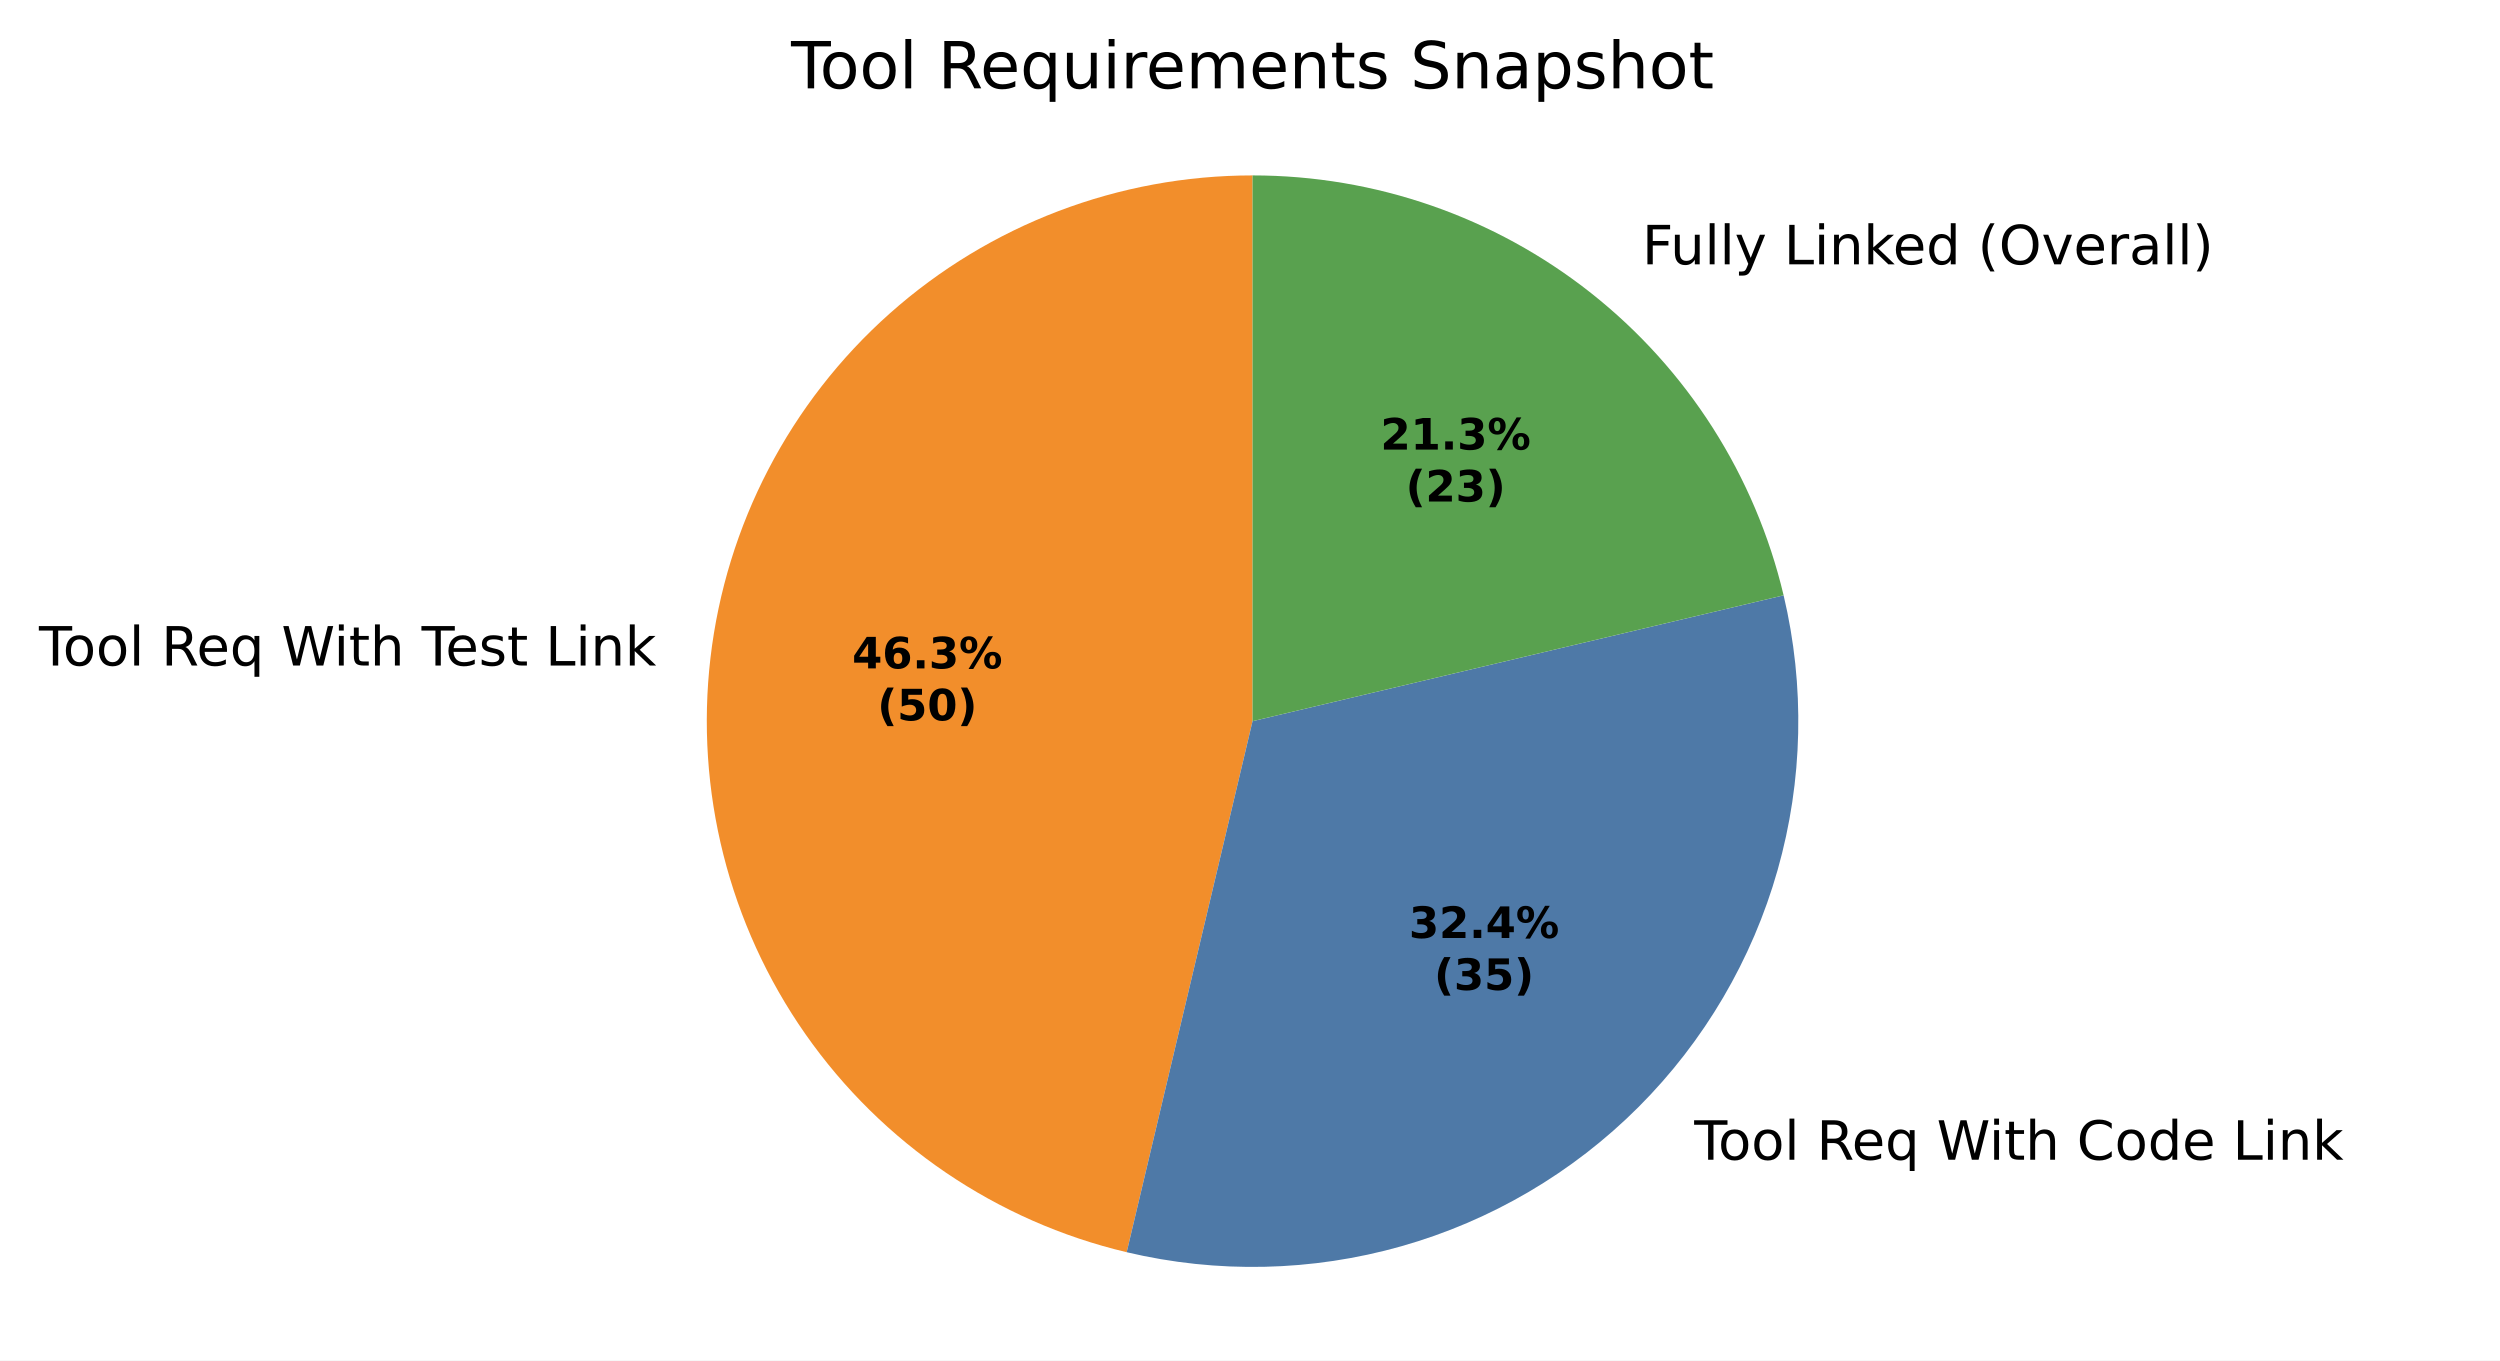
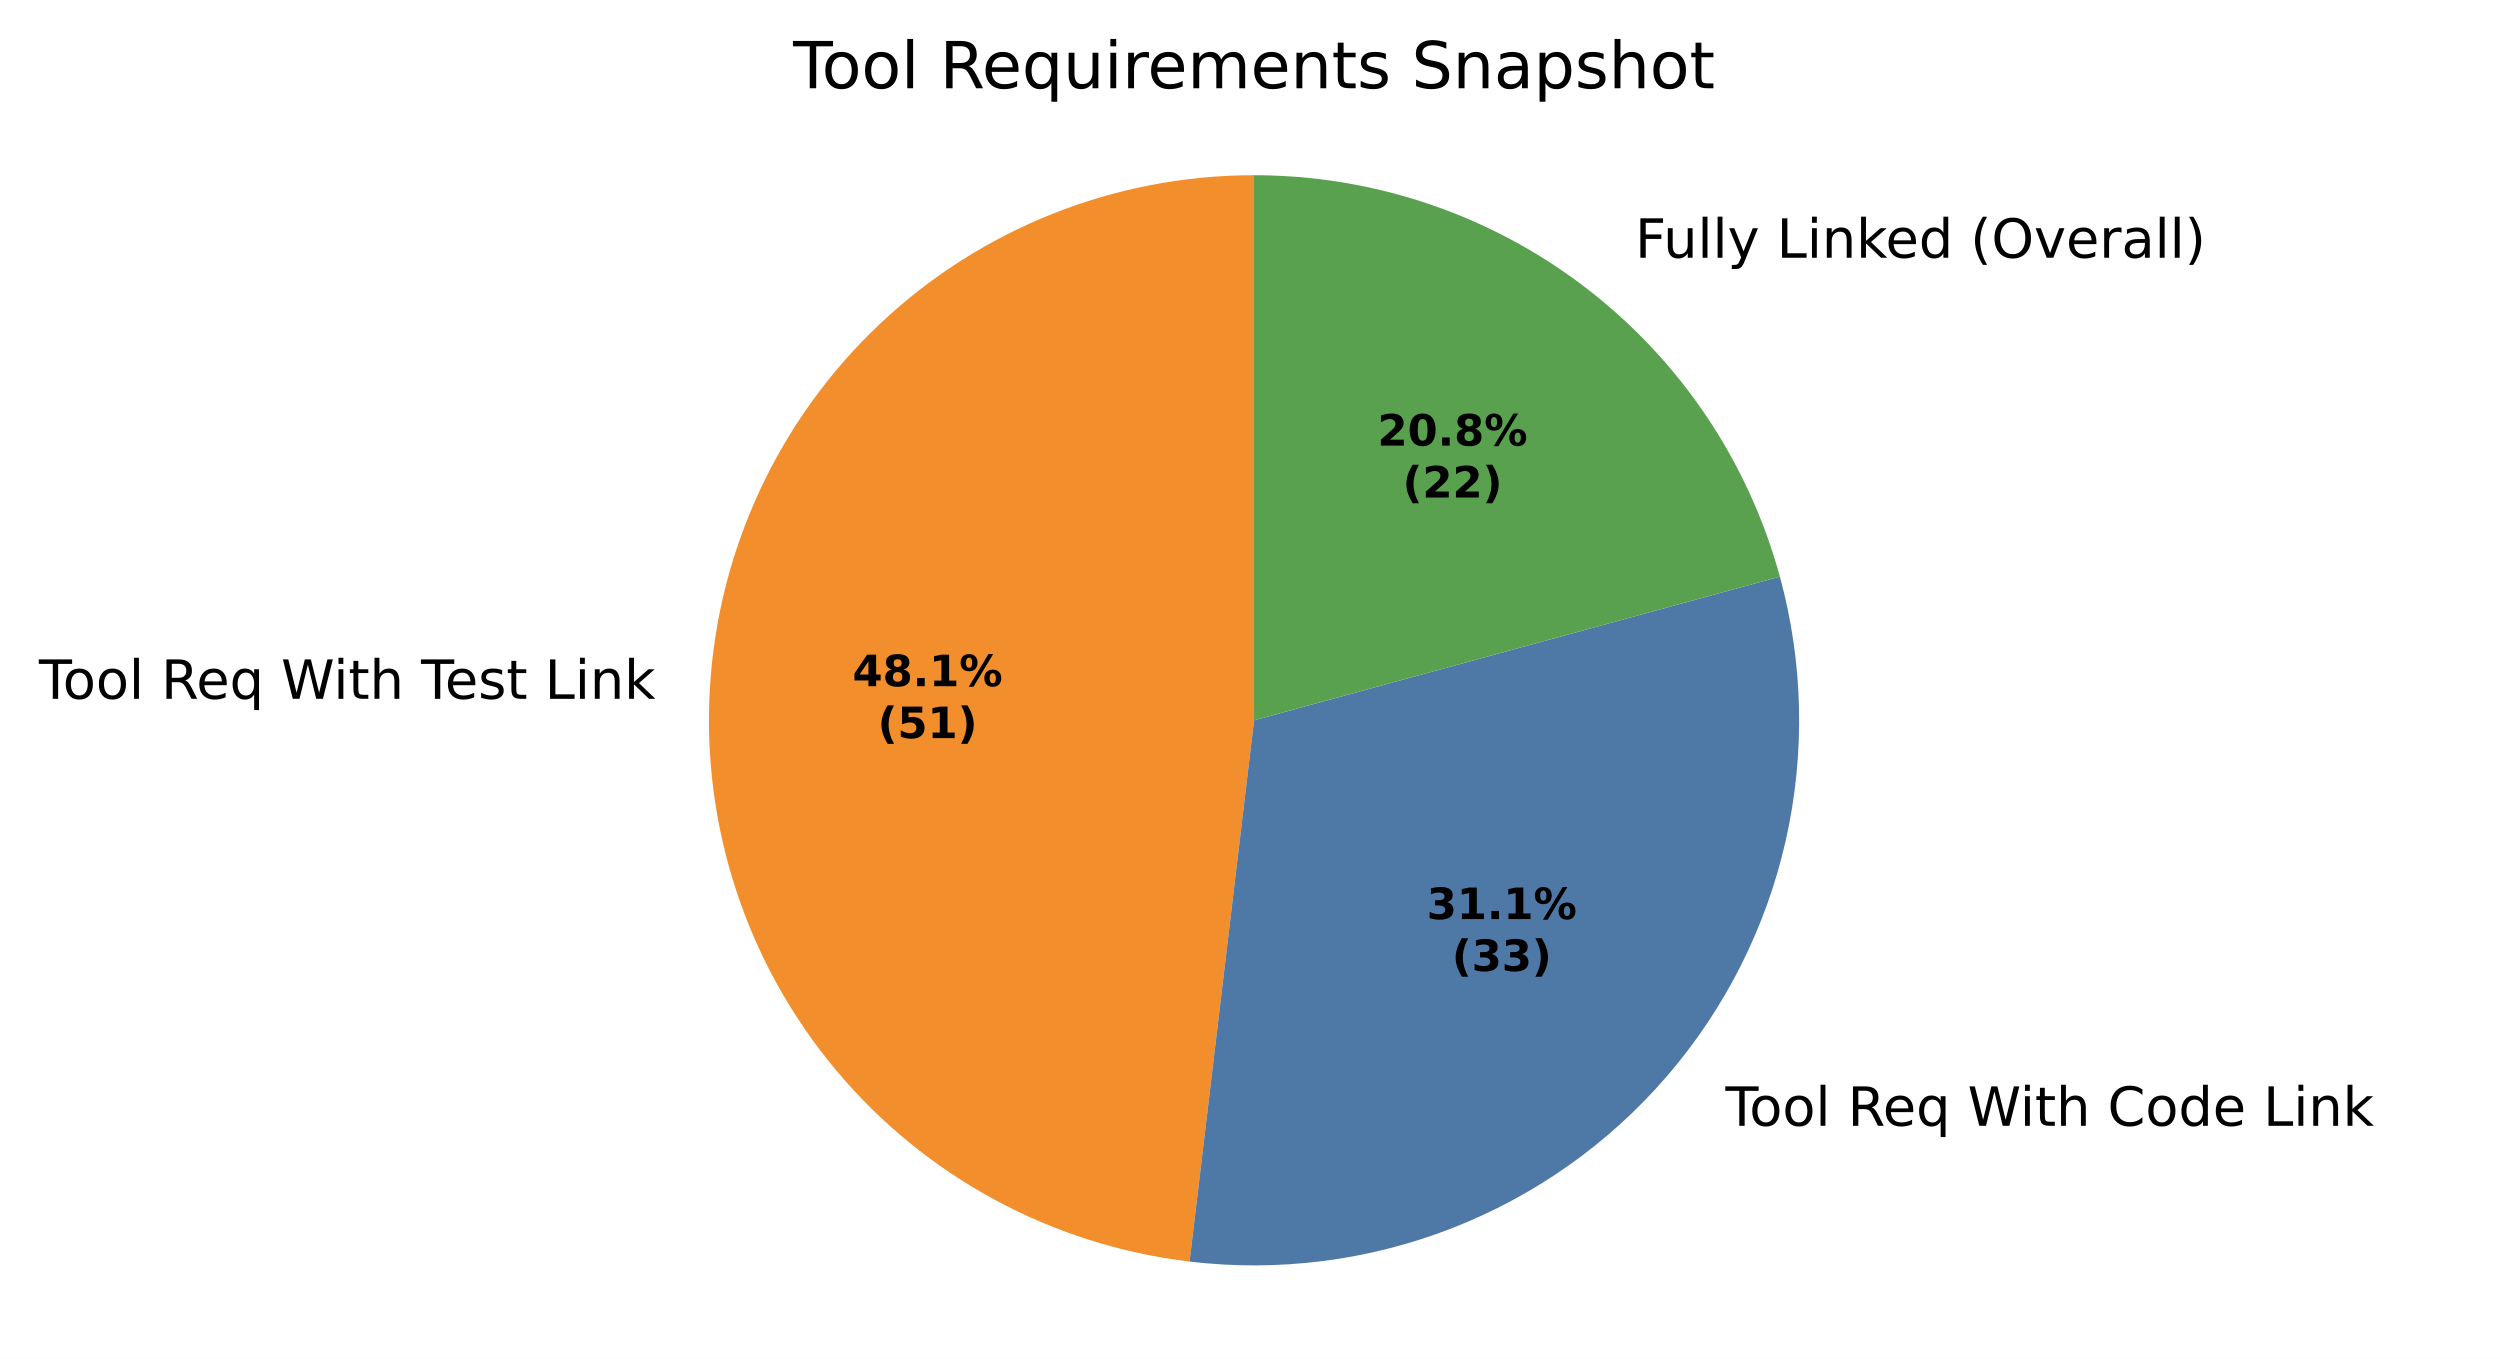
- <svg xmlns="http://www.w3.org/2000/svg" xmlns:xlink="http://www.w3.org/1999/xlink" width="461.743pt" height="251.278pt" viewBox="0 0 461.743 251.278" version="1.1">
+ <svg xmlns="http://www.w3.org/2000/svg" xmlns:xlink="http://www.w3.org/1999/xlink" width="462.298pt" height="251.278pt" viewBox="0 0 462.298 251.278" version="1.1">
  <defs>
    <style type="text/css">*{stroke-linejoin: round; stroke-linecap: butt}</style>
  </defs>
  <g id="figure_1">
    <g id="patch_1">
-       <path d="M 0 251.278  L 461.743 251.278  L 461.743 0  L 0 0  z " style="fill: #ffffff" />
+       <path d="M 0 251.278  L 462.298 251.278  L 462.298 0  L 0 0  z " style="fill: #ffffff" />
    </g>
    <g id="axes_1">
      <g id="patch_2">
-         <path d="M 231.343 32.398  C 206.642 32.398 182.783 41.477 164.331 57.898  C 145.879 74.319 134.092 96.963 131.224 121.496  C 128.357 146.03 134.605 170.781 148.772 191.015  C 162.94 211.248 184.062 225.585 208.097 231.281  L 231.343 133.198  z " style="fill: #f28e2b" />
+         <path d="M 231.898 32.398  C 206.206 32.398 181.462 42.22 162.765 59.841  C 144.068 77.461 132.797 101.58 131.275 127.227  C 129.753 152.873 138.092 178.156 154.574 197.864  C 171.056 217.572 194.465 230.252 219.976 233.291  L 231.898 133.198  z " style="fill: #f28e2b" />
      </g>
      <g id="patch_3">
-         <path d="M 208.097 231.281  C 224.829 235.247 242.302 234.866 258.845 230.174  C 275.389 225.482 290.46 216.634 302.619 204.475  C 314.779 192.315 323.627 177.244 328.319 160.701  C 333.01 144.157 333.392 126.685 329.426 109.952  L 231.343 133.198  z " style="fill: #4e79a7" />
+         <path d="M 219.976 233.291  C 236.373 235.244 253.001 233.138 268.393 227.16  C 283.785 221.181 297.475 211.511 308.255 199.003  C 319.035 186.494 326.578 171.526 330.218 155.42  C 333.858 139.314 333.486 122.557 329.133 106.629  L 231.898 133.198  z " style="fill: #4e79a7" />
      </g>
      <g id="patch_4">
-         <path d="M 329.426 109.952  C 324.194 87.876 311.659 68.201 293.863 54.129  C 276.066 40.058 254.03 32.398 231.343 32.398  L 231.343 133.198  z " style="fill: #59a14f" />
+         <path d="M 329.133 106.629  C 323.308 85.31 310.63 66.487 293.063 53.077  C 275.497 39.666 253.998 32.398 231.898 32.398  L 231.898 133.198  z " style="fill: #59a14f" />
      </g>
      <g id="matplotlib.axis_1" />
      <g id="matplotlib.axis_2" />
      <g id="text_1">
-         <g transform="translate(7.2 122.9239) scale(0.1 -0.1)">
+         <g transform="translate(7.2 129.2276) scale(0.1 -0.1)">
          <defs>
            <path id="DejaVuSans-37" d="M -19 4666  L 3928 4666  L 3928 4134  L 2272 4134  L 2272 0  L 1638 0  L 1638 4134  L -19 4134  L -19 4666  z " transform="scale(0.015625)" />
            <path id="DejaVuSans-52" d="M 1959 3097  Q 1497 3097 1228 2736  Q 959 2375 959 1747  Q 959 1119 1226 758  Q 1494 397 1959 397  Q 2419 397 2687 759  Q 2956 1122 2956 1747  Q 2956 2369 2687 2733  Q 2419 3097 1959 3097  z M 1959 3584  Q 2709 3584 3137 3096  Q 3566 2609 3566 1747  Q 3566 888 3137 398  Q 2709 -91 1959 -91  Q 1206 -91 779 398  Q 353 888 353 1747  Q 353 2609 779 3096  Q 1206 3584 1959 3584  z " transform="scale(0.015625)" />
            <path id="DejaVuSans-4f" d="M 603 4863  L 1178 4863  L 1178 0  L 603 0  L 603 4863  z " transform="scale(0.015625)" />
            <path id="DejaVuSans-3" transform="scale(0.015625)" />
            <path id="DejaVuSans-35" d="M 2841 2188  Q 3044 2119 3236 1894  Q 3428 1669 3622 1275  L 4263 0  L 3584 0  L 2988 1197  Q 2756 1666 2539 1819  Q 2322 1972 1947 1972  L 1259 1972  L 1259 0  L 628 0  L 628 4666  L 2053 4666  Q 2853 4666 3247 4331  Q 3641 3997 3641 3322  Q 3641 2881 3436 2590  Q 3231 2300 2841 2188  z M 1259 4147  L 1259 2491  L 2053 2491  Q 2509 2491 2742 2702  Q 2975 2913 2975 3322  Q 2975 3731 2742 3939  Q 2509 4147 2053 4147  L 1259 4147  z " transform="scale(0.015625)" />
            <path id="DejaVuSans-48" d="M 3597 1894  L 3597 1613  L 953 1613  Q 991 1019 1311 708  Q 1631 397 2203 397  Q 2534 397 2845 478  Q 3156 559 3463 722  L 3463 178  Q 3153 47 2828 -22  Q 2503 -91 2169 -91  Q 1331 -91 842 396  Q 353 884 353 1716  Q 353 2575 817 3079  Q 1281 3584 2069 3584  Q 2775 3584 3186 3129  Q 3597 2675 3597 1894  z M 3022 2063  Q 3016 2534 2758 2815  Q 2500 3097 2075 3097  Q 1594 3097 1305 2825  Q 1016 2553 972 2059  L 3022 2063  z " transform="scale(0.015625)" />
            <path id="DejaVuSans-54" d="M 947 1747  Q 947 1113 1208 752  Q 1469 391 1925 391  Q 2381 391 2643 752  Q 2906 1113 2906 1747  Q 2906 2381 2643 2742  Q 2381 3103 1925 3103  Q 1469 3103 1208 2742  Q 947 2381 947 1747  z M 2906 525  Q 2725 213 2448 61  Q 2172 -91 1784 -91  Q 1150 -91 751 415  Q 353 922 353 1747  Q 353 2572 751 3078  Q 1150 3584 1784 3584  Q 2172 3584 2448 3432  Q 2725 3281 2906 2969  L 2906 3500  L 3481 3500  L 3481 -1331  L 2906 -1331  L 2906 525  z " transform="scale(0.015625)" />
            <path id="DejaVuSans-3a" d="M 213 4666  L 850 4666  L 1831 722  L 2809 4666  L 3519 4666  L 4500 722  L 5478 4666  L 6119 4666  L 4947 0  L 4153 0  L 3169 4050  L 2175 0  L 1381 0  L 213 4666  z " transform="scale(0.015625)" />
            <path id="DejaVuSans-4c" d="M 603 3500  L 1178 3500  L 1178 0  L 603 0  L 603 3500  z M 603 4863  L 1178 4863  L 1178 4134  L 603 4134  L 603 4863  z " transform="scale(0.015625)" />
            <path id="DejaVuSans-57" d="M 1172 4494  L 1172 3500  L 2356 3500  L 2356 3053  L 1172 3053  L 1172 1153  Q 1172 725 1289 603  Q 1406 481 1766 481  L 2356 481  L 2356 0  L 1766 0  Q 1100 0 847 248  Q 594 497 594 1153  L 594 3053  L 172 3053  L 172 3500  L 594 3500  L 594 4494  L 1172 4494  z " transform="scale(0.015625)" />
            <path id="DejaVuSans-4b" d="M 3513 2113  L 3513 0  L 2938 0  L 2938 2094  Q 2938 2591 2744 2837  Q 2550 3084 2163 3084  Q 1697 3084 1428 2787  Q 1159 2491 1159 1978  L 1159 0  L 581 0  L 581 4863  L 1159 4863  L 1159 2956  Q 1366 3272 1645 3428  Q 1925 3584 2291 3584  Q 2894 3584 3203 3211  Q 3513 2838 3513 2113  z " transform="scale(0.015625)" />
            <path id="DejaVuSans-56" d="M 2834 3397  L 2834 2853  Q 2591 2978 2328 3040  Q 2066 3103 1784 3103  Q 1356 3103 1142 2972  Q 928 2841 928 2578  Q 928 2378 1081 2264  Q 1234 2150 1697 2047  L 1894 2003  Q 2506 1872 2764 1633  Q 3022 1394 3022 966  Q 3022 478 2636 193  Q 2250 -91 1575 -91  Q 1294 -91 989 -36  Q 684 19 347 128  L 347 722  Q 666 556 975 473  Q 1284 391 1588 391  Q 1994 391 2212 530  Q 2431 669 2431 922  Q 2431 1156 2273 1281  Q 2116 1406 1581 1522  L 1381 1569  Q 847 1681 609 1914  Q 372 2147 372 2553  Q 372 3047 722 3315  Q 1072 3584 1716 3584  Q 2034 3584 2315 3537  Q 2597 3491 2834 3397  z " transform="scale(0.015625)" />
            <path id="DejaVuSans-2f" d="M 628 4666  L 1259 4666  L 1259 531  L 3531 531  L 3531 0  L 628 0  L 628 4666  z " transform="scale(0.015625)" />
            <path id="DejaVuSans-51" d="M 3513 2113  L 3513 0  L 2938 0  L 2938 2094  Q 2938 2591 2744 2837  Q 2550 3084 2163 3084  Q 1697 3084 1428 2787  Q 1159 2491 1159 1978  L 1159 0  L 581 0  L 581 3500  L 1159 3500  L 1159 2956  Q 1366 3272 1645 3428  Q 1925 3584 2291 3584  Q 2894 3584 3203 3211  Q 3513 2838 3513 2113  z " transform="scale(0.015625)" />
            <path id="DejaVuSans-4e" d="M 581 4863  L 1159 4863  L 1159 1991  L 2875 3500  L 3609 3500  L 1753 1863  L 3688 0  L 2938 0  L 1159 1709  L 1159 0  L 581 0  L 581 4863  z " transform="scale(0.015625)" />
          </defs>
          <use xlink:href="#DejaVuSans-37" />
          <use xlink:href="#DejaVuSans-52" transform="translate(44.09375 0)" />
          <use xlink:href="#DejaVuSans-52" transform="translate(105.2812 0)" />
          <use xlink:href="#DejaVuSans-4f" transform="translate(166.4688 0)" />
          <use xlink:href="#DejaVuSans-3" transform="translate(194.25 0)" />
          <use xlink:href="#DejaVuSans-35" transform="translate(226.0312 0)" />
          <use xlink:href="#DejaVuSans-48" transform="translate(291.0312 0)" />
          <use xlink:href="#DejaVuSans-54" transform="translate(352.5625 0)" />
          <use xlink:href="#DejaVuSans-3" transform="translate(416.0469 0)" />
          <use xlink:href="#DejaVuSans-3a" transform="translate(447.8281 0)" />
          <use xlink:href="#DejaVuSans-4c" transform="translate(544.5 0)" />
          <use xlink:href="#DejaVuSans-57" transform="translate(572.2812 0)" />
          <use xlink:href="#DejaVuSans-4b" transform="translate(611.4844 0)" />
          <use xlink:href="#DejaVuSans-3" transform="translate(674.8594 0)" />
          <use xlink:href="#DejaVuSans-37" transform="translate(706.6406 0)" />
          <use xlink:href="#DejaVuSans-48" transform="translate(750.7344 0)" />
          <use xlink:href="#DejaVuSans-56" transform="translate(812.2656 0)" />
          <use xlink:href="#DejaVuSans-57" transform="translate(864.3594 0)" />
          <use xlink:href="#DejaVuSans-3" transform="translate(903.5625 0)" />
          <use xlink:href="#DejaVuSans-2f" transform="translate(935.3438 0)" />
          <use xlink:href="#DejaVuSans-4c" transform="translate(991.0625 0)" />
          <use xlink:href="#DejaVuSans-51" transform="translate(1018.844 0)" />
          <use xlink:href="#DejaVuSans-4e" transform="translate(1082.219 0)" />
        </g>
      </g>
      <g id="text_2">
-         <g transform="translate(309.747 214.2004) scale(0.1 -0.1)">
+         <g transform="translate(315.8907 208.1811) scale(0.1 -0.1)">
          <defs>
            <path id="DejaVuSans-26" d="M 4122 4306  L 4122 3641  Q 3803 3938 3442 4084  Q 3081 4231 2675 4231  Q 1875 4231 1450 3742  Q 1025 3253 1025 2328  Q 1025 1406 1450 917  Q 1875 428 2675 428  Q 3081 428 3442 575  Q 3803 722 4122 1019  L 4122 359  Q 3791 134 3420 21  Q 3050 -91 2638 -91  Q 1578 -91 968 557  Q 359 1206 359 2328  Q 359 3453 968 4101  Q 1578 4750 2638 4750  Q 3056 4750 3426 4639  Q 3797 4528 4122 4306  z " transform="scale(0.015625)" />
            <path id="DejaVuSans-47" d="M 2906 2969  L 2906 4863  L 3481 4863  L 3481 0  L 2906 0  L 2906 525  Q 2725 213 2448 61  Q 2172 -91 1784 -91  Q 1150 -91 751 415  Q 353 922 353 1747  Q 353 2572 751 3078  Q 1150 3584 1784 3584  Q 2172 3584 2448 3432  Q 2725 3281 2906 2969  z M 947 1747  Q 947 1113 1208 752  Q 1469 391 1925 391  Q 2381 391 2643 752  Q 2906 1113 2906 1747  Q 2906 2381 2643 2742  Q 2381 3103 1925 3103  Q 1469 3103 1208 2742  Q 947 2381 947 1747  z " transform="scale(0.015625)" />
          </defs>
          <use xlink:href="#DejaVuSans-3" />
          <use xlink:href="#DejaVuSans-37" transform="translate(31.78125 0)" />
          <use xlink:href="#DejaVuSans-52" transform="translate(75.875 0)" />
          <use xlink:href="#DejaVuSans-52" transform="translate(137.0625 0)" />
          <use xlink:href="#DejaVuSans-4f" transform="translate(198.25 0)" />
          <use xlink:href="#DejaVuSans-3" transform="translate(226.0312 0)" />
          <use xlink:href="#DejaVuSans-35" transform="translate(257.8125 0)" />
          <use xlink:href="#DejaVuSans-48" transform="translate(322.8125 0)" />
          <use xlink:href="#DejaVuSans-54" transform="translate(384.3438 0)" />
          <use xlink:href="#DejaVuSans-3" transform="translate(447.8281 0)" />
          <use xlink:href="#DejaVuSans-3a" transform="translate(479.6094 0)" />
          <use xlink:href="#DejaVuSans-4c" transform="translate(576.2812 0)" />
          <use xlink:href="#DejaVuSans-57" transform="translate(604.0625 0)" />
          <use xlink:href="#DejaVuSans-4b" transform="translate(643.2656 0)" />
          <use xlink:href="#DejaVuSans-3" transform="translate(706.6406 0)" />
          <use xlink:href="#DejaVuSans-26" transform="translate(738.4219 0)" />
          <use xlink:href="#DejaVuSans-52" transform="translate(808.25 0)" />
          <use xlink:href="#DejaVuSans-47" transform="translate(869.4375 0)" />
          <use xlink:href="#DejaVuSans-48" transform="translate(932.9219 0)" />
          <use xlink:href="#DejaVuSans-3" transform="translate(994.4531 0)" />
          <use xlink:href="#DejaVuSans-2f" transform="translate(1026.234 0)" />
          <use xlink:href="#DejaVuSans-4c" transform="translate(1081.953 0)" />
          <use xlink:href="#DejaVuSans-51" transform="translate(1109.734 0)" />
          <use xlink:href="#DejaVuSans-4e" transform="translate(1173.109 0)" />
        </g>
      </g>
      <g id="text_3">
-         <g transform="translate(300.1147 48.82018) scale(0.1 -0.1)">
+         <g transform="translate(299.1798 47.66272) scale(0.1 -0.1)">
          <defs>
            <path id="DejaVuSans-29" d="M 628 4666  L 3309 4666  L 3309 4134  L 1259 4134  L 1259 2759  L 3109 2759  L 3109 2228  L 1259 2228  L 1259 0  L 628 0  L 628 4666  z " transform="scale(0.015625)" />
            <path id="DejaVuSans-58" d="M 544 1381  L 544 3500  L 1119 3500  L 1119 1403  Q 1119 906 1312 657  Q 1506 409 1894 409  Q 2359 409 2629 706  Q 2900 1003 2900 1516  L 2900 3500  L 3475 3500  L 3475 0  L 2900 0  L 2900 538  Q 2691 219 2414 64  Q 2138 -91 1772 -91  Q 1169 -91 856 284  Q 544 659 544 1381  z M 1991 3584  L 1991 3584  z " transform="scale(0.015625)" />
            <path id="DejaVuSans-5c" d="M 2059 -325  Q 1816 -950 1584 -1140  Q 1353 -1331 966 -1331  L 506 -1331  L 506 -850  L 844 -850  Q 1081 -850 1212 -737  Q 1344 -625 1503 -206  L 1606 56  L 191 3500  L 800 3500  L 1894 763  L 2988 3500  L 3597 3500  L 2059 -325  z " transform="scale(0.015625)" />
            <path id="DejaVuSans-b" d="M 1984 4856  Q 1566 4138 1362 3434  Q 1159 2731 1159 2009  Q 1159 1288 1364 580  Q 1569 -128 1984 -844  L 1484 -844  Q 1016 -109 783 600  Q 550 1309 550 2009  Q 550 2706 781 3412  Q 1013 4119 1484 4856  L 1984 4856  z " transform="scale(0.015625)" />
            <path id="DejaVuSans-32" d="M 2522 4238  Q 1834 4238 1429 3725  Q 1025 3213 1025 2328  Q 1025 1447 1429 934  Q 1834 422 2522 422  Q 3209 422 3611 934  Q 4013 1447 4013 2328  Q 4013 3213 3611 3725  Q 3209 4238 2522 4238  z M 2522 4750  Q 3503 4750 4090 4092  Q 4678 3434 4678 2328  Q 4678 1225 4090 567  Q 3503 -91 2522 -91  Q 1538 -91 948 565  Q 359 1222 359 2328  Q 359 3434 948 4092  Q 1538 4750 2522 4750  z " transform="scale(0.015625)" />
            <path id="DejaVuSans-59" d="M 191 3500  L 800 3500  L 1894 563  L 2988 3500  L 3597 3500  L 2284 0  L 1503 0  L 191 3500  z " transform="scale(0.015625)" />
            <path id="DejaVuSans-55" d="M 2631 2963  Q 2534 3019 2420 3045  Q 2306 3072 2169 3072  Q 1681 3072 1420 2755  Q 1159 2438 1159 1844  L 1159 0  L 581 0  L 581 3500  L 1159 3500  L 1159 2956  Q 1341 3275 1631 3429  Q 1922 3584 2338 3584  Q 2397 3584 2469 3576  Q 2541 3569 2628 3553  L 2631 2963  z " transform="scale(0.015625)" />
            <path id="DejaVuSans-44" d="M 2194 1759  Q 1497 1759 1228 1600  Q 959 1441 959 1056  Q 959 750 1161 570  Q 1363 391 1709 391  Q 2188 391 2477 730  Q 2766 1069 2766 1631  L 2766 1759  L 2194 1759  z M 3341 1997  L 3341 0  L 2766 0  L 2766 531  Q 2569 213 2275 61  Q 1981 -91 1556 -91  Q 1019 -91 701 211  Q 384 513 384 1019  Q 384 1609 779 1909  Q 1175 2209 1959 2209  L 2766 2209  L 2766 2266  Q 2766 2663 2505 2880  Q 2244 3097 1772 3097  Q 1472 3097 1187 3025  Q 903 2953 641 2809  L 641 3341  Q 956 3463 1253 3523  Q 1550 3584 1831 3584  Q 2591 3584 2966 3190  Q 3341 2797 3341 1997  z " transform="scale(0.015625)" />
            <path id="DejaVuSans-c" d="M 513 4856  L 1013 4856  Q 1481 4119 1714 3412  Q 1947 2706 1947 2009  Q 1947 1309 1714 600  Q 1481 -109 1013 -844  L 513 -844  Q 928 -128 1133 580  Q 1338 1288 1338 2009  Q 1338 2731 1133 3434  Q 928 4138 513 4856  z " transform="scale(0.015625)" />
          </defs>
          <use xlink:href="#DejaVuSans-3" />
          <use xlink:href="#DejaVuSans-29" transform="translate(31.78125 0)" />
          <use xlink:href="#DejaVuSans-58" transform="translate(83.82812 0)" />
          <use xlink:href="#DejaVuSans-4f" transform="translate(147.2031 0)" />
          <use xlink:href="#DejaVuSans-4f" transform="translate(174.9844 0)" />
          <use xlink:href="#DejaVuSans-5c" transform="translate(202.7656 0)" />
          <use xlink:href="#DejaVuSans-3" transform="translate(261.9531 0)" />
          <use xlink:href="#DejaVuSans-2f" transform="translate(293.7344 0)" />
          <use xlink:href="#DejaVuSans-4c" transform="translate(349.4531 0)" />
          <use xlink:href="#DejaVuSans-51" transform="translate(377.2344 0)" />
          <use xlink:href="#DejaVuSans-4e" transform="translate(440.6094 0)" />
          <use xlink:href="#DejaVuSans-48" transform="translate(494.9531 0)" />
          <use xlink:href="#DejaVuSans-47" transform="translate(556.4844 0)" />
          <use xlink:href="#DejaVuSans-3" transform="translate(619.9688 0)" />
          <use xlink:href="#DejaVuSans-b" transform="translate(651.75 0)" />
          <use xlink:href="#DejaVuSans-32" transform="translate(690.7656 0)" />
          <use xlink:href="#DejaVuSans-59" transform="translate(769.4844 0)" />
          <use xlink:href="#DejaVuSans-48" transform="translate(828.6719 0)" />
          <use xlink:href="#DejaVuSans-55" transform="translate(890.2031 0)" />
          <use xlink:href="#DejaVuSans-44" transform="translate(931.3125 0)" />
          <use xlink:href="#DejaVuSans-4f" transform="translate(992.5938 0)" />
          <use xlink:href="#DejaVuSans-4f" transform="translate(1020.375 0)" />
          <use xlink:href="#DejaVuSans-c" transform="translate(1048.156 0)" />
        </g>
      </g>
      <g id="text_4">
-         <g transform="translate(157.3949 123.4543) scale(0.08 -0.08)">
+         <g transform="translate(157.6471 126.8926) scale(0.08 -0.08)">
          <defs>
            <path id="DejaVuSans-Bold-17" d="M 2356 3675  L 1038 1722  L 2356 1722  L 2356 3675  z M 2156 4666  L 3494 4666  L 3494 1722  L 4159 1722  L 4159 850  L 3494 850  L 3494 0  L 2356 0  L 2356 850  L 288 850  L 288 1881  L 2156 4666  z " transform="scale(0.015625)" />
-             <path id="DejaVuSans-Bold-19" d="M 2316 2303  Q 2000 2303 1842 2098  Q 1684 1894 1684 1484  Q 1684 1075 1842 870  Q 2000 666 2316 666  Q 2634 666 2792 870  Q 2950 1075 2950 1484  Q 2950 1894 2792 2098  Q 2634 2303 2316 2303  z M 3803 4544  L 3803 3681  Q 3506 3822 3243 3889  Q 2981 3956 2731 3956  Q 2194 3956 1894 3657  Q 1594 3359 1544 2772  Q 1750 2925 1990 3001  Q 2231 3078 2516 3078  Q 3231 3078 3670 2659  Q 4109 2241 4109 1563  Q 4109 813 3618 361  Q 3128 -91 2303 -91  Q 1394 -91 895 523  Q 397 1138 397 2266  Q 397 3422 980 4083  Q 1563 4744 2578 4744  Q 2900 4744 3203 4694  Q 3506 4644 3803 4544  z " transform="scale(0.015625)" />
+             <path id="DejaVuSans-Bold-1b" d="M 2228 2088  Q 1891 2088 1709 1903  Q 1528 1719 1528 1375  Q 1528 1031 1709 848  Q 1891 666 2228 666  Q 2563 666 2741 848  Q 2919 1031 2919 1375  Q 2919 1722 2741 1905  Q 2563 2088 2228 2088  z M 1350 2484  Q 925 2613 709 2878  Q 494 3144 494 3541  Q 494 4131 934 4440  Q 1375 4750 2228 4750  Q 3075 4750 3515 4442  Q 3956 4134 3956 3541  Q 3956 3144 3739 2878  Q 3522 2613 3097 2484  Q 3572 2353 3814 2058  Q 4056 1763 4056 1313  Q 4056 619 3595 264  Q 3134 -91 2228 -91  Q 1319 -91 855 264  Q 391 619 391 1313  Q 391 1763 633 2058  Q 875 2353 1350 2484  z M 1631 3419  Q 1631 3141 1786 2991  Q 1941 2841 2228 2841  Q 2509 2841 2662 2991  Q 2816 3141 2816 3419  Q 2816 3697 2662 3845  Q 2509 3994 2228 3994  Q 1941 3994 1786 3844  Q 1631 3694 1631 3419  z " transform="scale(0.015625)" />
            <path id="DejaVuSans-Bold-11" d="M 653 1209  L 1778 1209  L 1778 0  L 653 0  L 653 1209  z " transform="scale(0.015625)" />
-             <path id="DejaVuSans-Bold-16" d="M 2981 2516  Q 3453 2394 3698 2092  Q 3944 1791 3944 1325  Q 3944 631 3412 270  Q 2881 -91 1863 -91  Q 1503 -91 1142 -33  Q 781 25 428 141  L 428 1069  Q 766 900 1098 814  Q 1431 728 1753 728  Q 2231 728 2486 893  Q 2741 1059 2741 1369  Q 2741 1688 2480 1852  Q 2219 2016 1709 2016  L 1228 2016  L 1228 2791  L 1734 2791  Q 2188 2791 2409 2933  Q 2631 3075 2631 3366  Q 2631 3634 2415 3781  Q 2200 3928 1806 3928  Q 1516 3928 1219 3862  Q 922 3797 628 3669  L 628 4550  Q 984 4650 1334 4700  Q 1684 4750 2022 4750  Q 2931 4750 3382 4451  Q 3834 4153 3834 3553  Q 3834 3144 3618 2883  Q 3403 2622 2981 2516  z " transform="scale(0.015625)" />
+             <path id="DejaVuSans-Bold-14" d="M 750 831  L 1813 831  L 1813 3847  L 722 3622  L 722 4441  L 1806 4666  L 2950 4666  L 2950 831  L 4013 831  L 4013 0  L 750 0  L 750 831  z " transform="scale(0.015625)" />
            <path id="DejaVuSans-Bold-8" d="M 4959 1925  Q 4738 1925 4616 1733  Q 4494 1541 4494 1184  Q 4494 825 4614 633  Q 4734 441 4959 441  Q 5184 441 5303 633  Q 5422 825 5422 1184  Q 5422 1541 5301 1733  Q 5181 1925 4959 1925  z M 4959 2450  Q 5541 2450 5875 2112  Q 6209 1775 6209 1184  Q 6209 594 5875 251  Q 5541 -91 4959 -91  Q 4378 -91 4042 251  Q 3706 594 3706 1184  Q 3706 1772 4042 2111  Q 4378 2450 4959 2450  z M 2094 -91  L 1403 -91  L 4319 4750  L 5013 4750  L 2094 -91  z M 1453 4750  Q 2034 4750 2367 4411  Q 2700 4072 2700 3481  Q 2700 2891 2367 2550  Q 2034 2209 1453 2209  Q 872 2209 539 2550  Q 206 2891 206 3481  Q 206 4072 539 4411  Q 872 4750 1453 4750  z M 1453 4225  Q 1228 4225 1106 4031  Q 984 3838 984 3481  Q 984 3122 1106 2926  Q 1228 2731 1453 2731  Q 1678 2731 1798 2926  Q 1919 3122 1919 3481  Q 1919 3838 1797 4031  Q 1675 4225 1453 4225  z " transform="scale(0.015625)" />
          </defs>
          <use xlink:href="#DejaVuSans-Bold-17" />
-           <use xlink:href="#DejaVuSans-Bold-19" transform="translate(69.57812 0)" />
+           <use xlink:href="#DejaVuSans-Bold-1b" transform="translate(69.57812 0)" />
          <use xlink:href="#DejaVuSans-Bold-11" transform="translate(139.1562 0)" />
-           <use xlink:href="#DejaVuSans-Bold-16" transform="translate(177.1406 0)" />
+           <use xlink:href="#DejaVuSans-Bold-14" transform="translate(177.1406 0)" />
          <use xlink:href="#DejaVuSans-Bold-8" transform="translate(246.7188 0)" />
        </g>
-         <g transform="translate(162.0493 133.0558) scale(0.08 -0.08)">
+         <g transform="translate(162.3015 136.4942) scale(0.08 -0.08)">
          <defs>
            <path id="DejaVuSans-Bold-b" d="M 2413 -844  L 1484 -844  Q 1006 -72 778 623  Q 550 1319 550 2003  Q 550 2688 779 3389  Q 1009 4091 1484 4856  L 2413 4856  Q 2013 4116 1813 3408  Q 1613 2700 1613 2009  Q 1613 1319 1811 609  Q 2009 -100 2413 -844  z " transform="scale(0.015625)" />
            <path id="DejaVuSans-Bold-18" d="M 678 4666  L 3669 4666  L 3669 3781  L 1638 3781  L 1638 3059  Q 1775 3097 1914 3117  Q 2053 3138 2203 3138  Q 3056 3138 3531 2711  Q 4006 2284 4006 1522  Q 4006 766 3489 337  Q 2972 -91 2053 -91  Q 1656 -91 1267 -14  Q 878 63 494 219  L 494 1166  Q 875 947 1217 837  Q 1559 728 1863 728  Q 2300 728 2551 942  Q 2803 1156 2803 1522  Q 2803 1891 2551 2103  Q 2300 2316 1863 2316  Q 1603 2316 1309 2248  Q 1016 2181 678 2041  L 678 4666  z " transform="scale(0.015625)" />
-             <path id="DejaVuSans-Bold-13" d="M 2944 2338  Q 2944 3213 2780 3570  Q 2616 3928 2228 3928  Q 1841 3928 1675 3570  Q 1509 3213 1509 2338  Q 1509 1453 1675 1090  Q 1841 728 2228 728  Q 2613 728 2778 1090  Q 2944 1453 2944 2338  z M 4147 2328  Q 4147 1169 3647 539  Q 3147 -91 2228 -91  Q 1306 -91 806 539  Q 306 1169 306 2328  Q 306 3491 806 4120  Q 1306 4750 2228 4750  Q 3147 4750 3647 4120  Q 4147 3491 4147 2328  z " transform="scale(0.015625)" />
            <path id="DejaVuSans-Bold-c" d="M 513 -844  Q 913 -100 1113 609  Q 1313 1319 1313 2009  Q 1313 2700 1113 3408  Q 913 4116 513 4856  L 1441 4856  Q 1916 4091 2145 3389  Q 2375 2688 2375 2003  Q 2375 1319 2147 623  Q 1919 -72 1441 -844  L 513 -844  z " transform="scale(0.015625)" />
          </defs>
          <use xlink:href="#DejaVuSans-Bold-b" />
          <use xlink:href="#DejaVuSans-Bold-18" transform="translate(45.70312 0)" />
-           <use xlink:href="#DejaVuSans-Bold-13" transform="translate(115.2812 0)" />
+           <use xlink:href="#DejaVuSans-Bold-14" transform="translate(115.2812 0)" />
          <use xlink:href="#DejaVuSans-Bold-c" transform="translate(184.8594 0)" />
        </g>
      </g>
      <g id="text_5">
-         <g transform="translate(260.2319 173.2414) scale(0.08 -0.08)">
-           <defs>
-             <path id="DejaVuSans-Bold-15" d="M 1844 884  L 3897 884  L 3897 0  L 506 0  L 506 884  L 2209 2388  Q 2438 2594 2547 2791  Q 2656 2988 2656 3200  Q 2656 3528 2436 3728  Q 2216 3928 1850 3928  Q 1569 3928 1234 3808  Q 900 3688 519 3450  L 519 4475  Q 925 4609 1322 4679  Q 1719 4750 2100 4750  Q 2938 4750 3402 4381  Q 3866 4013 3866 3353  Q 3866 2972 3669 2642  Q 3472 2313 2841 1759  L 1844 884  z " transform="scale(0.015625)" />
+         <g transform="translate(263.8352 169.9582) scale(0.08 -0.08)">
+           <defs>
+             <path id="DejaVuSans-Bold-16" d="M 2981 2516  Q 3453 2394 3698 2092  Q 3944 1791 3944 1325  Q 3944 631 3412 270  Q 2881 -91 1863 -91  Q 1503 -91 1142 -33  Q 781 25 428 141  L 428 1069  Q 766 900 1098 814  Q 1431 728 1753 728  Q 2231 728 2486 893  Q 2741 1059 2741 1369  Q 2741 1688 2480 1852  Q 2219 2016 1709 2016  L 1228 2016  L 1228 2791  L 1734 2791  Q 2188 2791 2409 2933  Q 2631 3075 2631 3366  Q 2631 3634 2415 3781  Q 2200 3928 1806 3928  Q 1516 3928 1219 3862  Q 922 3797 628 3669  L 628 4550  Q 984 4650 1334 4700  Q 1684 4750 2022 4750  Q 2931 4750 3382 4451  Q 3834 4153 3834 3553  Q 3834 3144 3618 2883  Q 3403 2622 2981 2516  z " transform="scale(0.015625)" />
          </defs>
          <use xlink:href="#DejaVuSans-Bold-16" />
-           <use xlink:href="#DejaVuSans-Bold-15" transform="translate(69.57812 0)" />
+           <use xlink:href="#DejaVuSans-Bold-14" transform="translate(69.57812 0)" />
          <use xlink:href="#DejaVuSans-Bold-11" transform="translate(139.1562 0)" />
-           <use xlink:href="#DejaVuSans-Bold-17" transform="translate(177.1406 0)" />
+           <use xlink:href="#DejaVuSans-Bold-14" transform="translate(177.1406 0)" />
          <use xlink:href="#DejaVuSans-Bold-8" transform="translate(246.7188 0)" />
        </g>
-         <g transform="translate(264.8862 182.843) scale(0.08 -0.08)">
+         <g transform="translate(268.4896 179.5598) scale(0.08 -0.08)">
          <use xlink:href="#DejaVuSans-Bold-b" />
          <use xlink:href="#DejaVuSans-Bold-16" transform="translate(45.70312 0)" />
-           <use xlink:href="#DejaVuSans-Bold-18" transform="translate(115.2812 0)" />
+           <use xlink:href="#DejaVuSans-Bold-16" transform="translate(115.2812 0)" />
          <use xlink:href="#DejaVuSans-Bold-c" transform="translate(184.8594 0)" />
        </g>
      </g>
      <g id="text_6">
-         <g transform="translate(254.9779 83.03406) scale(0.08 -0.08)">
-           <defs>
-             <path id="DejaVuSans-Bold-14" d="M 750 831  L 1813 831  L 1813 3847  L 722 3622  L 722 4441  L 1806 4666  L 2950 4666  L 2950 831  L 4013 831  L 4013 0  L 750 0  L 750 831  z " transform="scale(0.015625)" />
+         <g transform="translate(254.7202 82.40269) scale(0.08 -0.08)">
+           <defs>
+             <path id="DejaVuSans-Bold-15" d="M 1844 884  L 3897 884  L 3897 0  L 506 0  L 506 884  L 2209 2388  Q 2438 2594 2547 2791  Q 2656 2988 2656 3200  Q 2656 3528 2436 3728  Q 2216 3928 1850 3928  Q 1569 3928 1234 3808  Q 900 3688 519 3450  L 519 4475  Q 925 4609 1322 4679  Q 1719 4750 2100 4750  Q 2938 4750 3402 4381  Q 3866 4013 3866 3353  Q 3866 2972 3669 2642  Q 3472 2313 2841 1759  L 1844 884  z " transform="scale(0.015625)" />
+             <path id="DejaVuSans-Bold-13" d="M 2944 2338  Q 2944 3213 2780 3570  Q 2616 3928 2228 3928  Q 1841 3928 1675 3570  Q 1509 3213 1509 2338  Q 1509 1453 1675 1090  Q 1841 728 2228 728  Q 2613 728 2778 1090  Q 2944 1453 2944 2338  z M 4147 2328  Q 4147 1169 3647 539  Q 3147 -91 2228 -91  Q 1306 -91 806 539  Q 306 1169 306 2328  Q 306 3491 806 4120  Q 1306 4750 2228 4750  Q 3147 4750 3647 4120  Q 4147 3491 4147 2328  z " transform="scale(0.015625)" />
          </defs>
          <use xlink:href="#DejaVuSans-Bold-15" />
-           <use xlink:href="#DejaVuSans-Bold-14" transform="translate(69.57812 0)" />
+           <use xlink:href="#DejaVuSans-Bold-13" transform="translate(69.57812 0)" />
          <use xlink:href="#DejaVuSans-Bold-11" transform="translate(139.1562 0)" />
-           <use xlink:href="#DejaVuSans-Bold-16" transform="translate(177.1406 0)" />
+           <use xlink:href="#DejaVuSans-Bold-1b" transform="translate(177.1406 0)" />
          <use xlink:href="#DejaVuSans-Bold-8" transform="translate(246.7188 0)" />
        </g>
-         <g transform="translate(259.6323 92.63563) scale(0.08 -0.08)">
+         <g transform="translate(259.3746 92.00425) scale(0.08 -0.08)">
          <use xlink:href="#DejaVuSans-Bold-b" />
          <use xlink:href="#DejaVuSans-Bold-15" transform="translate(45.70312 0)" />
-           <use xlink:href="#DejaVuSans-Bold-16" transform="translate(115.2812 0)" />
+           <use xlink:href="#DejaVuSans-Bold-15" transform="translate(115.2812 0)" />
          <use xlink:href="#DejaVuSans-Bold-c" transform="translate(184.8594 0)" />
        </g>
      </g>
      <g id="text_7">
-         <g transform="translate(146.112 16.31812) scale(0.12 -0.12)">
+         <g transform="translate(146.6668 16.31812) scale(0.12 -0.12)">
          <defs>
            <path id="DejaVuSans-50" d="M 3328 2828  Q 3544 3216 3844 3400  Q 4144 3584 4550 3584  Q 5097 3584 5394 3201  Q 5691 2819 5691 2113  L 5691 0  L 5113 0  L 5113 2094  Q 5113 2597 4934 2840  Q 4756 3084 4391 3084  Q 3944 3084 3684 2787  Q 3425 2491 3425 1978  L 3425 0  L 2847 0  L 2847 2094  Q 2847 2600 2669 2842  Q 2491 3084 2119 3084  Q 1678 3084 1418 2786  Q 1159 2488 1159 1978  L 1159 0  L 581 0  L 581 3500  L 1159 3500  L 1159 2956  Q 1356 3278 1631 3431  Q 1906 3584 2284 3584  Q 2666 3584 2933 3390  Q 3200 3197 3328 2828  z " transform="scale(0.015625)" />
            <path id="DejaVuSans-36" d="M 3425 4513  L 3425 3897  Q 3066 4069 2747 4153  Q 2428 4238 2131 4238  Q 1616 4238 1336 4038  Q 1056 3838 1056 3469  Q 1056 3159 1242 3001  Q 1428 2844 1947 2747  L 2328 2669  Q 3034 2534 3370 2195  Q 3706 1856 3706 1288  Q 3706 609 3251 259  Q 2797 -91 1919 -91  Q 1588 -91 1214 -16  Q 841 59 441 206  L 441 856  Q 825 641 1194 531  Q 1563 422 1919 422  Q 2459 422 2753 634  Q 3047 847 3047 1241  Q 3047 1584 2836 1778  Q 2625 1972 2144 2069  L 1759 2144  Q 1053 2284 737 2584  Q 422 2884 422 3419  Q 422 4038 858 4394  Q 1294 4750 2059 4750  Q 2388 4750 2728 4690  Q 3069 4631 3425 4513  z " transform="scale(0.015625)" />
            <path id="DejaVuSans-53" d="M 1159 525  L 1159 -1331  L 581 -1331  L 581 3500  L 1159 3500  L 1159 2969  Q 1341 3281 1617 3432  Q 1894 3584 2278 3584  Q 2916 3584 3314 3078  Q 3713 2572 3713 1747  Q 3713 922 3314 415  Q 2916 -91 2278 -91  Q 1894 -91 1617 61  Q 1341 213 1159 525  z M 3116 1747  Q 3116 2381 2855 2742  Q 2594 3103 2138 3103  Q 1681 3103 1420 2742  Q 1159 2381 1159 1747  Q 1159 1113 1420 752  Q 1681 391 2138 391  Q 2594 391 2855 752  Q 3116 1113 3116 1747  z " transform="scale(0.015625)" />
          </defs>
          <use xlink:href="#DejaVuSans-37" />
          <use xlink:href="#DejaVuSans-52" transform="translate(44.09375 0)" />
          <use xlink:href="#DejaVuSans-52" transform="translate(105.2812 0)" />
          <use xlink:href="#DejaVuSans-4f" transform="translate(166.4688 0)" />
          <use xlink:href="#DejaVuSans-3" transform="translate(194.25 0)" />
          <use xlink:href="#DejaVuSans-35" transform="translate(226.0312 0)" />
          <use xlink:href="#DejaVuSans-48" transform="translate(291.0312 0)" />
          <use xlink:href="#DejaVuSans-54" transform="translate(352.5625 0)" />
          <use xlink:href="#DejaVuSans-58" transform="translate(416.0469 0)" />
          <use xlink:href="#DejaVuSans-4c" transform="translate(479.4219 0)" />
          <use xlink:href="#DejaVuSans-55" transform="translate(507.2031 0)" />
          <use xlink:href="#DejaVuSans-48" transform="translate(546.1094 0)" />
          <use xlink:href="#DejaVuSans-50" transform="translate(607.6406 0)" />
          <use xlink:href="#DejaVuSans-48" transform="translate(705.0469 0)" />
          <use xlink:href="#DejaVuSans-51" transform="translate(766.5781 0)" />
          <use xlink:href="#DejaVuSans-57" transform="translate(829.9531 0)" />
          <use xlink:href="#DejaVuSans-56" transform="translate(869.1562 0)" />
          <use xlink:href="#DejaVuSans-3" transform="translate(921.25 0)" />
          <use xlink:href="#DejaVuSans-36" transform="translate(953.0312 0)" />
          <use xlink:href="#DejaVuSans-51" transform="translate(1016.516 0)" />
          <use xlink:href="#DejaVuSans-44" transform="translate(1079.891 0)" />
          <use xlink:href="#DejaVuSans-53" transform="translate(1141.172 0)" />
          <use xlink:href="#DejaVuSans-56" transform="translate(1204.656 0)" />
          <use xlink:href="#DejaVuSans-4b" transform="translate(1256.75 0)" />
          <use xlink:href="#DejaVuSans-52" transform="translate(1320.125 0)" />
          <use xlink:href="#DejaVuSans-57" transform="translate(1381.312 0)" />
        </g>
      </g>
    </g>
  </g>
</svg>
